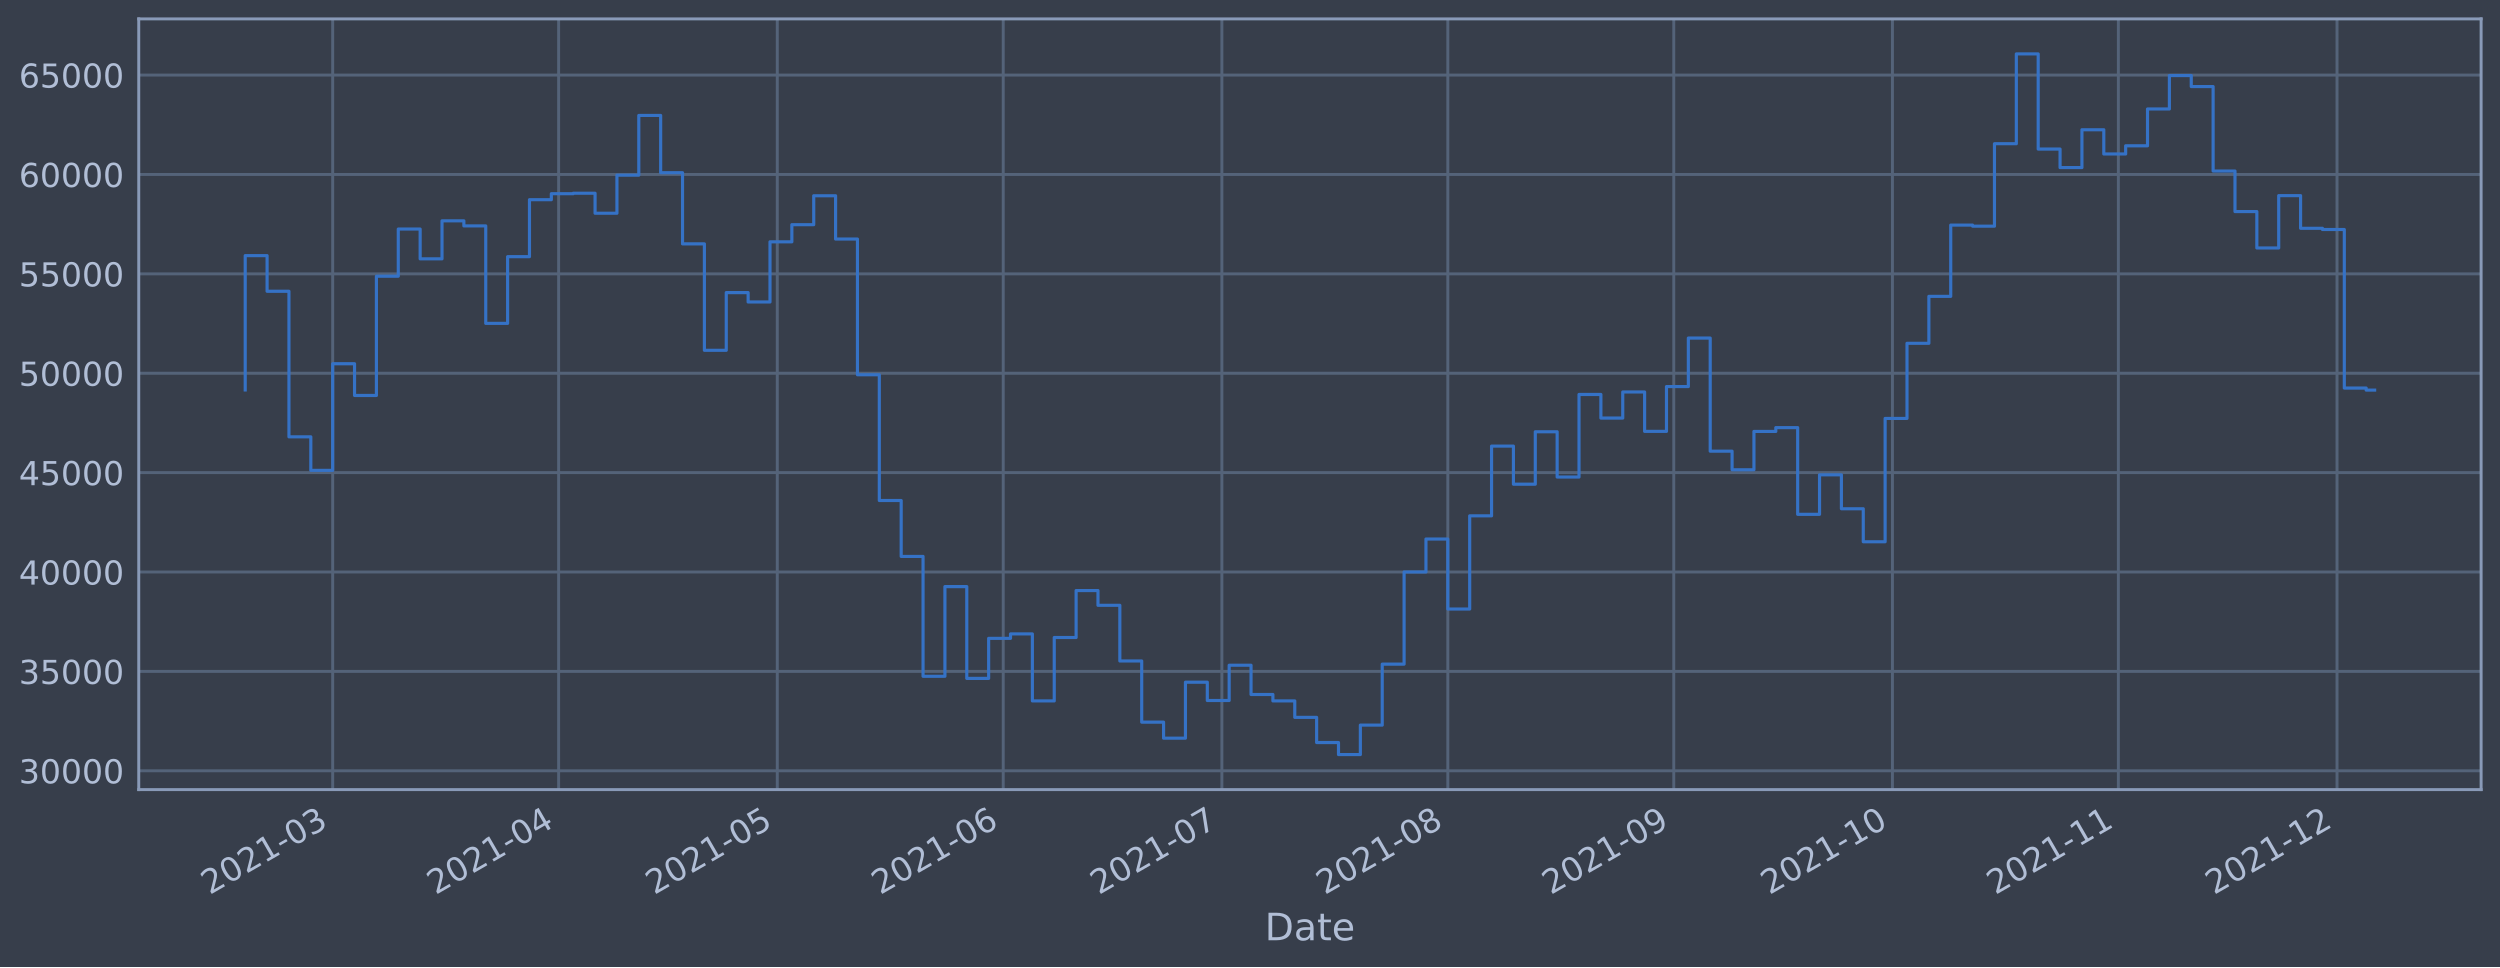
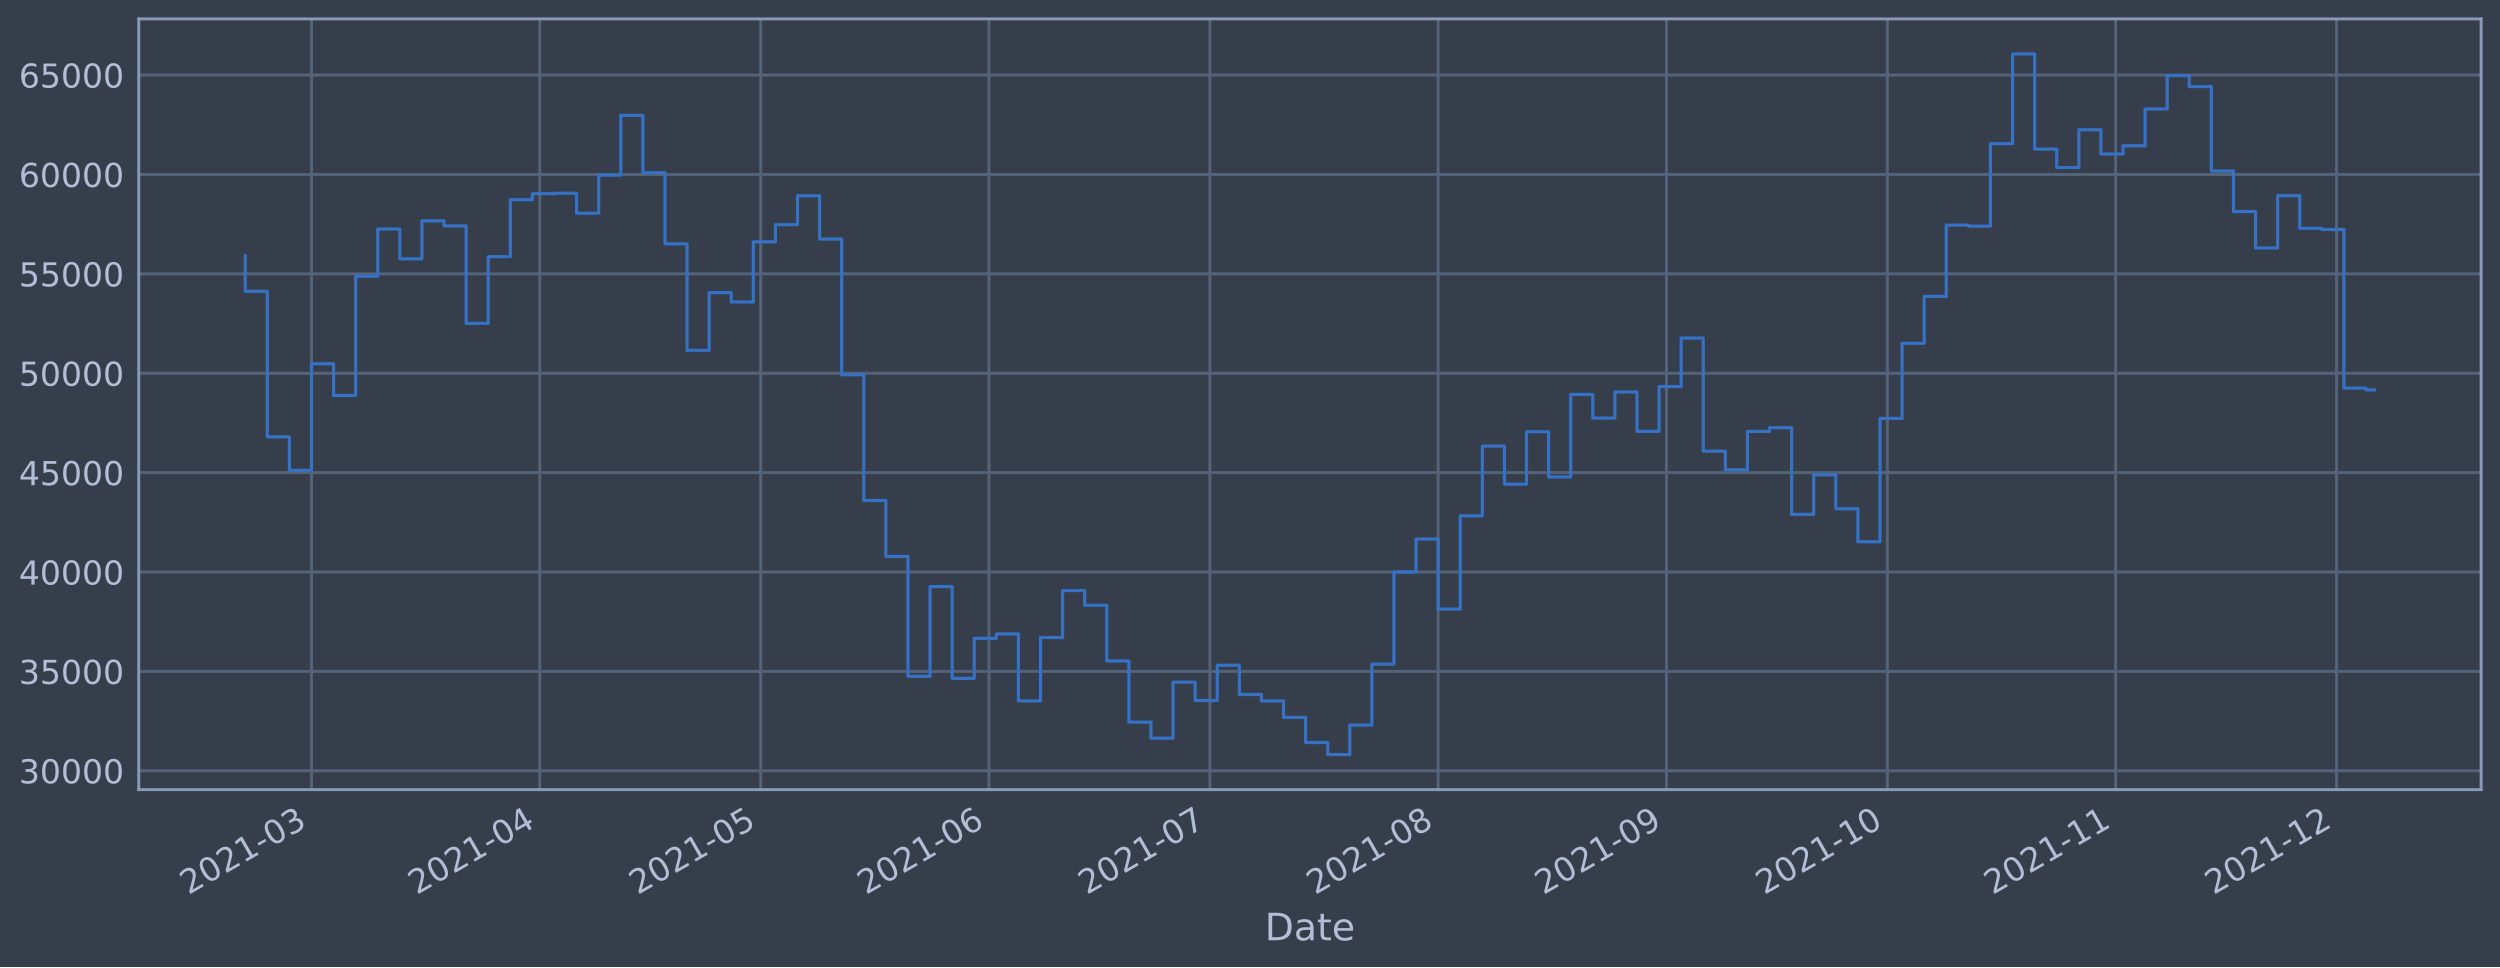
<svg xmlns="http://www.w3.org/2000/svg" xmlns:xlink="http://www.w3.org/1999/xlink" width="952.884pt" height="368.58pt" viewBox="0 0 952.884 368.58" version="1.1">
  <defs>
    <style type="text/css">*{stroke-linejoin: round; stroke-linecap: butt}</style>
  </defs>
  <g id="figure_1">
    <g id="patch_1">
      <path d="M 0 368.58  L 952.884 368.58  L 952.884 0  L 0 0  z " style="fill: #373e4b" />
    </g>
    <g id="axes_1">
      <g id="patch_2">
        <path d="M 52.884 300.96  L 945.684 300.96  L 945.684 7.2  L 52.884 7.2  z " style="fill: #373e4b" />
      </g>
      <g id="matplotlib.axis_1">
        <g id="xtick_1">
          <g id="line2d_1">
-             <path d="M 126.802 300.96  L 126.802 7.2  " clip-path="url(#p40635b111f)" style="fill: none; stroke: #546379; stroke-width: 1.12; stroke-linecap: square" />
+             <path d="M 118.726 300.96  L 118.726 7.2  " clip-path="url(#pacdc801ac0)" style="fill: none; stroke: #546379; stroke-width: 1.12; stroke-linecap: square" />
          </g>
          <g id="line2d_2" />
          <g id="text_1">
-             <g style="fill: #b1bed6" transform="translate(79.89882 341.1745)rotate(-30)scale(0.126 -0.126)">
+             <g style="fill: #b1bed6" transform="translate(71.82305 341.1745)rotate(-30)scale(0.126 -0.126)">
              <defs>
                <path id="DejaVuSans-32" d="M 1228 531  L 3431 531  L 3431 0  L 469 0  L 469 531  Q 828 903 1448 1529  Q 2069 2156 2228 2338  Q 2531 2678 2651 2914  Q 2772 3150 2772 3378  Q 2772 3750 2511 3984  Q 2250 4219 1831 4219  Q 1534 4219 1204 4116  Q 875 4013 500 3803  L 500 4441  Q 881 4594 1212 4672  Q 1544 4750 1819 4750  Q 2544 4750 2975 4387  Q 3406 4025 3406 3419  Q 3406 3131 3298 2873  Q 3191 2616 2906 2266  Q 2828 2175 2409 1742  Q 1991 1309 1228 531  z " transform="scale(0.015625)" />
                <path id="DejaVuSans-30" d="M 2034 4250  Q 1547 4250 1301 3770  Q 1056 3291 1056 2328  Q 1056 1369 1301 889  Q 1547 409 2034 409  Q 2525 409 2770 889  Q 3016 1369 3016 2328  Q 3016 3291 2770 3770  Q 2525 4250 2034 4250  z M 2034 4750  Q 2819 4750 3233 4129  Q 3647 3509 3647 2328  Q 3647 1150 3233 529  Q 2819 -91 2034 -91  Q 1250 -91 836 529  Q 422 1150 422 2328  Q 422 3509 836 4129  Q 1250 4750 2034 4750  z " transform="scale(0.015625)" />
                <path id="DejaVuSans-31" d="M 794 531  L 1825 531  L 1825 4091  L 703 3866  L 703 4441  L 1819 4666  L 2450 4666  L 2450 531  L 3481 531  L 3481 0  L 794 0  L 794 531  z " transform="scale(0.015625)" />
                <path id="DejaVuSans-2d" d="M 313 2009  L 1997 2009  L 1997 1497  L 313 1497  L 313 2009  z " transform="scale(0.015625)" />
                <path id="DejaVuSans-33" d="M 2597 2516  Q 3050 2419 3304 2112  Q 3559 1806 3559 1356  Q 3559 666 3084 287  Q 2609 -91 1734 -91  Q 1441 -91 1130 -33  Q 819 25 488 141  L 488 750  Q 750 597 1062 519  Q 1375 441 1716 441  Q 2309 441 2620 675  Q 2931 909 2931 1356  Q 2931 1769 2642 2001  Q 2353 2234 1838 2234  L 1294 2234  L 1294 2753  L 1863 2753  Q 2328 2753 2575 2939  Q 2822 3125 2822 3475  Q 2822 3834 2567 4026  Q 2313 4219 1838 4219  Q 1578 4219 1281 4162  Q 984 4106 628 3988  L 628 4550  Q 988 4650 1302 4700  Q 1616 4750 1894 4750  Q 2613 4750 3031 4423  Q 3450 4097 3450 3541  Q 3450 3153 3228 2886  Q 3006 2619 2597 2516  z " transform="scale(0.015625)" />
              </defs>
              <use xlink:href="#DejaVuSans-32" />
              <use xlink:href="#DejaVuSans-30" x="63.623" />
              <use xlink:href="#DejaVuSans-32" x="127.246" />
              <use xlink:href="#DejaVuSans-31" x="190.869" />
              <use xlink:href="#DejaVuSans-2d" x="254.492" />
              <use xlink:href="#DejaVuSans-30" x="290.576" />
              <use xlink:href="#DejaVuSans-33" x="354.199" />
            </g>
          </g>
        </g>
        <g id="xtick_2">
          <g id="line2d_3">
-             <path d="M 212.921 300.96  L 212.921 7.2  " clip-path="url(#p40635b111f)" style="fill: none; stroke: #546379; stroke-width: 1.12; stroke-linecap: square" />
+             <path d="M 205.736 300.96  L 205.736 7.2  " clip-path="url(#pacdc801ac0)" style="fill: none; stroke: #546379; stroke-width: 1.12; stroke-linecap: square" />
          </g>
          <g id="line2d_4" />
          <g id="text_2">
-             <g style="fill: #b1bed6" transform="translate(166.0182 341.1745)rotate(-30)scale(0.126 -0.126)">
+             <g style="fill: #b1bed6" transform="translate(158.8323 341.1745)rotate(-30)scale(0.126 -0.126)">
              <defs>
                <path id="DejaVuSans-34" d="M 2419 4116  L 825 1625  L 2419 1625  L 2419 4116  z M 2253 4666  L 3047 4666  L 3047 1625  L 3713 1625  L 3713 1100  L 3047 1100  L 3047 0  L 2419 0  L 2419 1100  L 313 1100  L 313 1709  L 2253 4666  z " transform="scale(0.015625)" />
              </defs>
              <use xlink:href="#DejaVuSans-32" />
              <use xlink:href="#DejaVuSans-30" x="63.623" />
              <use xlink:href="#DejaVuSans-32" x="127.246" />
              <use xlink:href="#DejaVuSans-31" x="190.869" />
              <use xlink:href="#DejaVuSans-2d" x="254.492" />
              <use xlink:href="#DejaVuSans-30" x="290.576" />
              <use xlink:href="#DejaVuSans-34" x="354.199" />
            </g>
          </g>
        </g>
        <g id="xtick_3">
          <g id="line2d_5">
-             <path d="M 296.263 300.96  L 296.263 7.2  " clip-path="url(#p40635b111f)" style="fill: none; stroke: #546379; stroke-width: 1.12; stroke-linecap: square" />
+             <path d="M 289.938 300.96  L 289.938 7.2  " clip-path="url(#pacdc801ac0)" style="fill: none; stroke: #546379; stroke-width: 1.12; stroke-linecap: square" />
          </g>
          <g id="line2d_6" />
          <g id="text_3">
-             <g style="fill: #b1bed6" transform="translate(249.3595 341.1745)rotate(-30)scale(0.126 -0.126)">
+             <g style="fill: #b1bed6" transform="translate(243.0349 341.1745)rotate(-30)scale(0.126 -0.126)">
              <defs>
                <path id="DejaVuSans-35" d="M 691 4666  L 3169 4666  L 3169 4134  L 1269 4134  L 1269 2991  Q 1406 3038 1543 3061  Q 1681 3084 1819 3084  Q 2600 3084 3056 2656  Q 3513 2228 3513 1497  Q 3513 744 3044 326  Q 2575 -91 1722 -91  Q 1428 -91 1123 -41  Q 819 9 494 109  L 494 744  Q 775 591 1075 516  Q 1375 441 1709 441  Q 2250 441 2565 725  Q 2881 1009 2881 1497  Q 2881 1984 2565 2268  Q 2250 2553 1709 2553  Q 1456 2553 1204 2497  Q 953 2441 691 2322  L 691 4666  z " transform="scale(0.015625)" />
              </defs>
              <use xlink:href="#DejaVuSans-32" />
              <use xlink:href="#DejaVuSans-30" x="63.623" />
              <use xlink:href="#DejaVuSans-32" x="127.246" />
              <use xlink:href="#DejaVuSans-31" x="190.869" />
              <use xlink:href="#DejaVuSans-2d" x="254.492" />
              <use xlink:href="#DejaVuSans-30" x="290.576" />
              <use xlink:href="#DejaVuSans-35" x="354.199" />
            </g>
          </g>
        </g>
        <g id="xtick_4">
          <g id="line2d_7">
-             <path d="M 382.382 300.96  L 382.382 7.2  " clip-path="url(#p40635b111f)" style="fill: none; stroke: #546379; stroke-width: 1.12; stroke-linecap: square" />
+             <path d="M 376.947 300.96  L 376.947 7.2  " clip-path="url(#pacdc801ac0)" style="fill: none; stroke: #546379; stroke-width: 1.12; stroke-linecap: square" />
          </g>
          <g id="line2d_8" />
          <g id="text_4">
-             <g style="fill: #b1bed6" transform="translate(335.4788 341.1745)rotate(-30)scale(0.126 -0.126)">
+             <g style="fill: #b1bed6" transform="translate(330.0441 341.1745)rotate(-30)scale(0.126 -0.126)">
              <defs>
                <path id="DejaVuSans-36" d="M 2113 2584  Q 1688 2584 1439 2293  Q 1191 2003 1191 1497  Q 1191 994 1439 701  Q 1688 409 2113 409  Q 2538 409 2786 701  Q 3034 994 3034 1497  Q 3034 2003 2786 2293  Q 2538 2584 2113 2584  z M 3366 4563  L 3366 3988  Q 3128 4100 2886 4159  Q 2644 4219 2406 4219  Q 1781 4219 1451 3797  Q 1122 3375 1075 2522  Q 1259 2794 1537 2939  Q 1816 3084 2150 3084  Q 2853 3084 3261 2657  Q 3669 2231 3669 1497  Q 3669 778 3244 343  Q 2819 -91 2113 -91  Q 1303 -91 875 529  Q 447 1150 447 2328  Q 447 3434 972 4092  Q 1497 4750 2381 4750  Q 2619 4750 2861 4703  Q 3103 4656 3366 4563  z " transform="scale(0.015625)" />
              </defs>
              <use xlink:href="#DejaVuSans-32" />
              <use xlink:href="#DejaVuSans-30" x="63.623" />
              <use xlink:href="#DejaVuSans-32" x="127.246" />
              <use xlink:href="#DejaVuSans-31" x="190.869" />
              <use xlink:href="#DejaVuSans-2d" x="254.492" />
              <use xlink:href="#DejaVuSans-30" x="290.576" />
              <use xlink:href="#DejaVuSans-36" x="354.199" />
            </g>
          </g>
        </g>
        <g id="xtick_5">
          <g id="line2d_9">
-             <path d="M 465.723 300.96  L 465.723 7.2  " clip-path="url(#p40635b111f)" style="fill: none; stroke: #546379; stroke-width: 1.12; stroke-linecap: square" />
+             <path d="M 461.15 300.96  L 461.15 7.2  " clip-path="url(#pacdc801ac0)" style="fill: none; stroke: #546379; stroke-width: 1.12; stroke-linecap: square" />
          </g>
          <g id="line2d_10" />
          <g id="text_5">
-             <g style="fill: #b1bed6" transform="translate(418.8202 341.1745)rotate(-30)scale(0.126 -0.126)">
+             <g style="fill: #b1bed6" transform="translate(414.2467 341.1745)rotate(-30)scale(0.126 -0.126)">
              <defs>
                <path id="DejaVuSans-37" d="M 525 4666  L 3525 4666  L 3525 4397  L 1831 0  L 1172 0  L 2766 4134  L 525 4134  L 525 4666  z " transform="scale(0.015625)" />
              </defs>
              <use xlink:href="#DejaVuSans-32" />
              <use xlink:href="#DejaVuSans-30" x="63.623" />
              <use xlink:href="#DejaVuSans-32" x="127.246" />
              <use xlink:href="#DejaVuSans-31" x="190.869" />
              <use xlink:href="#DejaVuSans-2d" x="254.492" />
              <use xlink:href="#DejaVuSans-30" x="290.576" />
              <use xlink:href="#DejaVuSans-37" x="354.199" />
            </g>
          </g>
        </g>
        <g id="xtick_6">
          <g id="line2d_11">
-             <path d="M 551.843 300.96  L 551.843 7.2  " clip-path="url(#p40635b111f)" style="fill: none; stroke: #546379; stroke-width: 1.12; stroke-linecap: square" />
+             <path d="M 548.159 300.96  L 548.159 7.2  " clip-path="url(#pacdc801ac0)" style="fill: none; stroke: #546379; stroke-width: 1.12; stroke-linecap: square" />
          </g>
          <g id="line2d_12" />
          <g id="text_6">
-             <g style="fill: #b1bed6" transform="translate(504.9395 341.1745)rotate(-30)scale(0.126 -0.126)">
+             <g style="fill: #b1bed6" transform="translate(501.256 341.1745)rotate(-30)scale(0.126 -0.126)">
              <defs>
                <path id="DejaVuSans-38" d="M 2034 2216  Q 1584 2216 1326 1975  Q 1069 1734 1069 1313  Q 1069 891 1326 650  Q 1584 409 2034 409  Q 2484 409 2743 651  Q 3003 894 3003 1313  Q 3003 1734 2745 1975  Q 2488 2216 2034 2216  z M 1403 2484  Q 997 2584 770 2862  Q 544 3141 544 3541  Q 544 4100 942 4425  Q 1341 4750 2034 4750  Q 2731 4750 3128 4425  Q 3525 4100 3525 3541  Q 3525 3141 3298 2862  Q 3072 2584 2669 2484  Q 3125 2378 3379 2068  Q 3634 1759 3634 1313  Q 3634 634 3220 271  Q 2806 -91 2034 -91  Q 1263 -91 848 271  Q 434 634 434 1313  Q 434 1759 690 2068  Q 947 2378 1403 2484  z M 1172 3481  Q 1172 3119 1398 2916  Q 1625 2713 2034 2713  Q 2441 2713 2670 2916  Q 2900 3119 2900 3481  Q 2900 3844 2670 4047  Q 2441 4250 2034 4250  Q 1625 4250 1398 4047  Q 1172 3844 1172 3481  z " transform="scale(0.015625)" />
              </defs>
              <use xlink:href="#DejaVuSans-32" />
              <use xlink:href="#DejaVuSans-30" x="63.623" />
              <use xlink:href="#DejaVuSans-32" x="127.246" />
              <use xlink:href="#DejaVuSans-31" x="190.869" />
              <use xlink:href="#DejaVuSans-2d" x="254.492" />
              <use xlink:href="#DejaVuSans-30" x="290.576" />
              <use xlink:href="#DejaVuSans-38" x="354.199" />
            </g>
          </g>
        </g>
        <g id="xtick_7">
          <g id="line2d_13">
-             <path d="M 637.962 300.96  L 637.962 7.2  " clip-path="url(#p40635b111f)" style="fill: none; stroke: #546379; stroke-width: 1.12; stroke-linecap: square" />
+             <path d="M 635.169 300.96  L 635.169 7.2  " clip-path="url(#pacdc801ac0)" style="fill: none; stroke: #546379; stroke-width: 1.12; stroke-linecap: square" />
          </g>
          <g id="line2d_14" />
          <g id="text_7">
-             <g style="fill: #b1bed6" transform="translate(591.0589 341.1745)rotate(-30)scale(0.126 -0.126)">
+             <g style="fill: #b1bed6" transform="translate(588.2652 341.1745)rotate(-30)scale(0.126 -0.126)">
              <defs>
                <path id="DejaVuSans-39" d="M 703 97  L 703 672  Q 941 559 1184 500  Q 1428 441 1663 441  Q 2288 441 2617 861  Q 2947 1281 2994 2138  Q 2813 1869 2534 1725  Q 2256 1581 1919 1581  Q 1219 1581 811 2004  Q 403 2428 403 3163  Q 403 3881 828 4315  Q 1253 4750 1959 4750  Q 2769 4750 3195 4129  Q 3622 3509 3622 2328  Q 3622 1225 3098 567  Q 2575 -91 1691 -91  Q 1453 -91 1209 -44  Q 966 3 703 97  z M 1959 2075  Q 2384 2075 2632 2365  Q 2881 2656 2881 3163  Q 2881 3666 2632 3958  Q 2384 4250 1959 4250  Q 1534 4250 1286 3958  Q 1038 3666 1038 3163  Q 1038 2656 1286 2365  Q 1534 2075 1959 2075  z " transform="scale(0.015625)" />
              </defs>
              <use xlink:href="#DejaVuSans-32" />
              <use xlink:href="#DejaVuSans-30" x="63.623" />
              <use xlink:href="#DejaVuSans-32" x="127.246" />
              <use xlink:href="#DejaVuSans-31" x="190.869" />
              <use xlink:href="#DejaVuSans-2d" x="254.492" />
              <use xlink:href="#DejaVuSans-30" x="290.576" />
              <use xlink:href="#DejaVuSans-39" x="354.199" />
            </g>
          </g>
        </g>
        <g id="xtick_8">
          <g id="line2d_15">
-             <path d="M 721.303 300.96  L 721.303 7.2  " clip-path="url(#p40635b111f)" style="fill: none; stroke: #546379; stroke-width: 1.12; stroke-linecap: square" />
+             <path d="M 719.371 300.96  L 719.371 7.2  " clip-path="url(#pacdc801ac0)" style="fill: none; stroke: #546379; stroke-width: 1.12; stroke-linecap: square" />
          </g>
          <g id="line2d_16" />
          <g id="text_8">
-             <g style="fill: #b1bed6" transform="translate(674.4002 341.1745)rotate(-30)scale(0.126 -0.126)">
+             <g style="fill: #b1bed6" transform="translate(672.4678 341.1745)rotate(-30)scale(0.126 -0.126)">
              <use xlink:href="#DejaVuSans-32" />
              <use xlink:href="#DejaVuSans-30" x="63.623" />
              <use xlink:href="#DejaVuSans-32" x="127.246" />
              <use xlink:href="#DejaVuSans-31" x="190.869" />
              <use xlink:href="#DejaVuSans-2d" x="254.492" />
              <use xlink:href="#DejaVuSans-31" x="290.576" />
              <use xlink:href="#DejaVuSans-30" x="354.199" />
            </g>
          </g>
        </g>
        <g id="xtick_9">
          <g id="line2d_17">
-             <path d="M 807.423 300.96  L 807.423 7.2  " clip-path="url(#p40635b111f)" style="fill: none; stroke: #546379; stroke-width: 1.12; stroke-linecap: square" />
+             <path d="M 806.38 300.96  L 806.38 7.2  " clip-path="url(#pacdc801ac0)" style="fill: none; stroke: #546379; stroke-width: 1.12; stroke-linecap: square" />
          </g>
          <g id="line2d_18" />
          <g id="text_9">
-             <g style="fill: #b1bed6" transform="translate(760.5196 341.1745)rotate(-30)scale(0.126 -0.126)">
+             <g style="fill: #b1bed6" transform="translate(759.477 341.1745)rotate(-30)scale(0.126 -0.126)">
              <use xlink:href="#DejaVuSans-32" />
              <use xlink:href="#DejaVuSans-30" x="63.623" />
              <use xlink:href="#DejaVuSans-32" x="127.246" />
              <use xlink:href="#DejaVuSans-31" x="190.869" />
              <use xlink:href="#DejaVuSans-2d" x="254.492" />
              <use xlink:href="#DejaVuSans-31" x="290.576" />
              <use xlink:href="#DejaVuSans-31" x="354.199" />
            </g>
          </g>
        </g>
        <g id="xtick_10">
          <g id="line2d_19">
-             <path d="M 890.764 300.96  L 890.764 7.2  " clip-path="url(#p40635b111f)" style="fill: none; stroke: #546379; stroke-width: 1.12; stroke-linecap: square" />
+             <path d="M 890.583 300.96  L 890.583 7.2  " clip-path="url(#pacdc801ac0)" style="fill: none; stroke: #546379; stroke-width: 1.12; stroke-linecap: square" />
          </g>
          <g id="line2d_20" />
          <g id="text_10">
-             <g style="fill: #b1bed6" transform="translate(843.8609 341.1745)rotate(-30)scale(0.126 -0.126)">
+             <g style="fill: #b1bed6" transform="translate(843.6796 341.1745)rotate(-30)scale(0.126 -0.126)">
              <use xlink:href="#DejaVuSans-32" />
              <use xlink:href="#DejaVuSans-30" x="63.623" />
              <use xlink:href="#DejaVuSans-32" x="127.246" />
              <use xlink:href="#DejaVuSans-31" x="190.869" />
              <use xlink:href="#DejaVuSans-2d" x="254.492" />
              <use xlink:href="#DejaVuSans-31" x="290.576" />
              <use xlink:href="#DejaVuSans-32" x="354.199" />
            </g>
          </g>
        </g>
        <g id="text_11">
          <g style="fill: #b1bed6" transform="translate(482.0746 358.3856)scale(0.144 -0.144)">
            <defs>
              <path id="DejaVuSans-44" d="M 1259 4147  L 1259 519  L 2022 519  Q 2988 519 3436 956  Q 3884 1394 3884 2338  Q 3884 3275 3436 3711  Q 2988 4147 2022 4147  L 1259 4147  z M 628 4666  L 1925 4666  Q 3281 4666 3915 4102  Q 4550 3538 4550 2338  Q 4550 1131 3912 565  Q 3275 0 1925 0  L 628 0  L 628 4666  z " transform="scale(0.015625)" />
              <path id="DejaVuSans-61" d="M 2194 1759  Q 1497 1759 1228 1600  Q 959 1441 959 1056  Q 959 750 1161 570  Q 1363 391 1709 391  Q 2188 391 2477 730  Q 2766 1069 2766 1631  L 2766 1759  L 2194 1759  z M 3341 1997  L 3341 0  L 2766 0  L 2766 531  Q 2569 213 2275 61  Q 1981 -91 1556 -91  Q 1019 -91 701 211  Q 384 513 384 1019  Q 384 1609 779 1909  Q 1175 2209 1959 2209  L 2766 2209  L 2766 2266  Q 2766 2663 2505 2880  Q 2244 3097 1772 3097  Q 1472 3097 1187 3025  Q 903 2953 641 2809  L 641 3341  Q 956 3463 1253 3523  Q 1550 3584 1831 3584  Q 2591 3584 2966 3190  Q 3341 2797 3341 1997  z " transform="scale(0.015625)" />
              <path id="DejaVuSans-74" d="M 1172 4494  L 1172 3500  L 2356 3500  L 2356 3053  L 1172 3053  L 1172 1153  Q 1172 725 1289 603  Q 1406 481 1766 481  L 2356 481  L 2356 0  L 1766 0  Q 1100 0 847 248  Q 594 497 594 1153  L 594 3053  L 172 3053  L 172 3500  L 594 3500  L 594 4494  L 1172 4494  z " transform="scale(0.015625)" />
              <path id="DejaVuSans-65" d="M 3597 1894  L 3597 1613  L 953 1613  Q 991 1019 1311 708  Q 1631 397 2203 397  Q 2534 397 2845 478  Q 3156 559 3463 722  L 3463 178  Q 3153 47 2828 -22  Q 2503 -91 2169 -91  Q 1331 -91 842 396  Q 353 884 353 1716  Q 353 2575 817 3079  Q 1281 3584 2069 3584  Q 2775 3584 3186 3129  Q 3597 2675 3597 1894  z M 3022 2063  Q 3016 2534 2758 2815  Q 2500 3097 2075 3097  Q 1594 3097 1305 2825  Q 1016 2553 972 2059  L 3022 2063  z " transform="scale(0.015625)" />
            </defs>
            <use xlink:href="#DejaVuSans-44" />
            <use xlink:href="#DejaVuSans-61" x="77.002" />
            <use xlink:href="#DejaVuSans-74" x="138.281" />
            <use xlink:href="#DejaVuSans-65" x="177.49" />
          </g>
        </g>
      </g>
      <g id="matplotlib.axis_2">
        <g id="ytick_1">
          <g id="line2d_21">
-             <path d="M 52.884 293.789  L 945.684 293.789  " clip-path="url(#p40635b111f)" style="fill: none; stroke: #546379; stroke-width: 1.12; stroke-linecap: square" />
+             <path d="M 52.884 293.789  L 945.684 293.789  " clip-path="url(#pacdc801ac0)" style="fill: none; stroke: #546379; stroke-width: 1.12; stroke-linecap: square" />
          </g>
          <g id="line2d_22" />
          <g id="text_12">
            <g style="fill: #b1bed6" transform="translate(7.2 298.5763)scale(0.126 -0.126)">
              <use xlink:href="#DejaVuSans-33" />
              <use xlink:href="#DejaVuSans-30" x="63.623" />
              <use xlink:href="#DejaVuSans-30" x="127.246" />
              <use xlink:href="#DejaVuSans-30" x="190.869" />
              <use xlink:href="#DejaVuSans-30" x="254.492" />
            </g>
          </g>
        </g>
        <g id="ytick_2">
          <g id="line2d_23">
-             <path d="M 52.884 255.907  L 945.684 255.907  " clip-path="url(#p40635b111f)" style="fill: none; stroke: #546379; stroke-width: 1.12; stroke-linecap: square" />
+             <path d="M 52.884 255.907  L 945.684 255.907  " clip-path="url(#pacdc801ac0)" style="fill: none; stroke: #546379; stroke-width: 1.12; stroke-linecap: square" />
          </g>
          <g id="line2d_24" />
          <g id="text_13">
            <g style="fill: #b1bed6" transform="translate(7.2 260.6936)scale(0.126 -0.126)">
              <use xlink:href="#DejaVuSans-33" />
              <use xlink:href="#DejaVuSans-35" x="63.623" />
              <use xlink:href="#DejaVuSans-30" x="127.246" />
              <use xlink:href="#DejaVuSans-30" x="190.869" />
              <use xlink:href="#DejaVuSans-30" x="254.492" />
            </g>
          </g>
        </g>
        <g id="ytick_3">
          <g id="line2d_25">
-             <path d="M 52.884 218.024  L 945.684 218.024  " clip-path="url(#p40635b111f)" style="fill: none; stroke: #546379; stroke-width: 1.12; stroke-linecap: square" />
+             <path d="M 52.884 218.024  L 945.684 218.024  " clip-path="url(#pacdc801ac0)" style="fill: none; stroke: #546379; stroke-width: 1.12; stroke-linecap: square" />
          </g>
          <g id="line2d_26" />
          <g id="text_14">
            <g style="fill: #b1bed6" transform="translate(7.2 222.811)scale(0.126 -0.126)">
              <use xlink:href="#DejaVuSans-34" />
              <use xlink:href="#DejaVuSans-30" x="63.623" />
              <use xlink:href="#DejaVuSans-30" x="127.246" />
              <use xlink:href="#DejaVuSans-30" x="190.869" />
              <use xlink:href="#DejaVuSans-30" x="254.492" />
            </g>
          </g>
        </g>
        <g id="ytick_4">
          <g id="line2d_27">
-             <path d="M 52.884 180.141  L 945.684 180.141  " clip-path="url(#p40635b111f)" style="fill: none; stroke: #546379; stroke-width: 1.12; stroke-linecap: square" />
+             <path d="M 52.884 180.141  L 945.684 180.141  " clip-path="url(#pacdc801ac0)" style="fill: none; stroke: #546379; stroke-width: 1.12; stroke-linecap: square" />
          </g>
          <g id="line2d_28" />
          <g id="text_15">
            <g style="fill: #b1bed6" transform="translate(7.2 184.9284)scale(0.126 -0.126)">
              <use xlink:href="#DejaVuSans-34" />
              <use xlink:href="#DejaVuSans-35" x="63.623" />
              <use xlink:href="#DejaVuSans-30" x="127.246" />
              <use xlink:href="#DejaVuSans-30" x="190.869" />
              <use xlink:href="#DejaVuSans-30" x="254.492" />
            </g>
          </g>
        </g>
        <g id="ytick_5">
          <g id="line2d_29">
-             <path d="M 52.884 142.259  L 945.684 142.259  " clip-path="url(#p40635b111f)" style="fill: none; stroke: #546379; stroke-width: 1.12; stroke-linecap: square" />
+             <path d="M 52.884 142.259  L 945.684 142.259  " clip-path="url(#pacdc801ac0)" style="fill: none; stroke: #546379; stroke-width: 1.12; stroke-linecap: square" />
          </g>
          <g id="line2d_30" />
          <g id="text_16">
            <g style="fill: #b1bed6" transform="translate(7.2 147.0457)scale(0.126 -0.126)">
              <use xlink:href="#DejaVuSans-35" />
              <use xlink:href="#DejaVuSans-30" x="63.623" />
              <use xlink:href="#DejaVuSans-30" x="127.246" />
              <use xlink:href="#DejaVuSans-30" x="190.869" />
              <use xlink:href="#DejaVuSans-30" x="254.492" />
            </g>
          </g>
        </g>
        <g id="ytick_6">
          <g id="line2d_31">
-             <path d="M 52.884 104.376  L 945.684 104.376  " clip-path="url(#p40635b111f)" style="fill: none; stroke: #546379; stroke-width: 1.12; stroke-linecap: square" />
+             <path d="M 52.884 104.376  L 945.684 104.376  " clip-path="url(#pacdc801ac0)" style="fill: none; stroke: #546379; stroke-width: 1.12; stroke-linecap: square" />
          </g>
          <g id="line2d_32" />
          <g id="text_17">
            <g style="fill: #b1bed6" transform="translate(7.2 109.1631)scale(0.126 -0.126)">
              <use xlink:href="#DejaVuSans-35" />
              <use xlink:href="#DejaVuSans-35" x="63.623" />
              <use xlink:href="#DejaVuSans-30" x="127.246" />
              <use xlink:href="#DejaVuSans-30" x="190.869" />
              <use xlink:href="#DejaVuSans-30" x="254.492" />
            </g>
          </g>
        </g>
        <g id="ytick_7">
          <g id="line2d_33">
-             <path d="M 52.884 66.493  L 945.684 66.493  " clip-path="url(#p40635b111f)" style="fill: none; stroke: #546379; stroke-width: 1.12; stroke-linecap: square" />
+             <path d="M 52.884 66.493  L 945.684 66.493  " clip-path="url(#pacdc801ac0)" style="fill: none; stroke: #546379; stroke-width: 1.12; stroke-linecap: square" />
          </g>
          <g id="line2d_34" />
          <g id="text_18">
            <g style="fill: #b1bed6" transform="translate(7.2 71.28047)scale(0.126 -0.126)">
              <use xlink:href="#DejaVuSans-36" />
              <use xlink:href="#DejaVuSans-30" x="63.623" />
              <use xlink:href="#DejaVuSans-30" x="127.246" />
              <use xlink:href="#DejaVuSans-30" x="190.869" />
              <use xlink:href="#DejaVuSans-30" x="254.492" />
            </g>
          </g>
        </g>
        <g id="ytick_8">
          <g id="line2d_35">
-             <path d="M 52.884 28.611  L 945.684 28.611  " clip-path="url(#p40635b111f)" style="fill: none; stroke: #546379; stroke-width: 1.12; stroke-linecap: square" />
+             <path d="M 52.884 28.611  L 945.684 28.611  " clip-path="url(#pacdc801ac0)" style="fill: none; stroke: #546379; stroke-width: 1.12; stroke-linecap: square" />
          </g>
          <g id="line2d_36" />
          <g id="text_19">
            <g style="fill: #b1bed6" transform="translate(7.2 33.39783)scale(0.126 -0.126)">
              <use xlink:href="#DejaVuSans-36" />
              <use xlink:href="#DejaVuSans-35" x="63.623" />
              <use xlink:href="#DejaVuSans-30" x="127.246" />
              <use xlink:href="#DejaVuSans-30" x="190.869" />
              <use xlink:href="#DejaVuSans-30" x="254.492" />
            </g>
          </g>
        </g>
      </g>
      <g id="line2d_37">
-         <path d="M 93.466 148.622  L 93.466 97.432  L 101.8 97.432  L 101.8 111.018  L 110.134 111.018  L 110.134 166.5  L 118.468 166.5  L 118.468 179.278  L 126.802 179.278  L 126.802 138.639  L 135.136 138.639  L 135.136 150.732  L 143.47 150.732  L 143.47 105.274  L 151.804 105.274  L 151.804 87.304  L 160.139 87.304  L 160.139 98.658  L 168.473 98.658  L 168.473 84.178  L 176.807 84.178  L 176.807 86.108  L 185.141 86.108  L 185.141 123.255  L 193.475 123.255  L 193.475 97.831  L 201.809 97.831  L 201.809 76.115  L 210.143 76.115  L 210.143 73.833  L 218.478 73.833  L 218.478 73.66  L 226.812 73.66  L 226.812 81.278  L 235.146 81.278  L 235.146 66.76  L 243.48 66.76  L 243.48 43.998  L 251.814 43.998  L 251.814 65.834  L 260.148 65.834  L 260.148 92.951  L 268.482 92.951  L 268.482 133.522  L 276.816 133.522  L 276.816 111.523  L 285.151 111.523  L 285.151 115.103  L 293.485 115.103  L 293.485 92.174  L 301.819 92.174  L 301.819 85.638  L 310.153 85.638  L 310.153 74.609  L 318.487 74.609  L 318.487 91.117  L 326.821 91.117  L 326.821 142.846  L 335.155 142.846  L 335.155 190.777  L 343.49 190.777  L 343.49 212.082  L 351.824 212.082  L 351.824 257.766  L 360.158 257.766  L 360.158 223.585  L 368.492 223.585  L 368.492 258.576  L 376.826 258.576  L 376.826 243.31  L 385.16 243.31  L 385.16 241.621  L 393.494 241.621  L 393.494 267.159  L 401.828 267.159  L 401.828 242.992  L 410.163 242.992  L 410.163 225.094  L 418.497 225.094  L 418.497 230.716  L 426.831 230.716  L 426.831 251.935  L 435.165 251.935  L 435.165 275.245  L 443.499 275.245  L 443.499 281.359  L 451.833 281.359  L 451.833 260.023  L 460.167 260.023  L 460.167 266.992  L 468.501 266.992  L 468.501 253.563  L 476.836 253.563  L 476.836 264.703  L 485.17 264.703  L 485.17 267.153  L 493.504 267.153  L 493.504 273.434  L 501.838 273.434  L 501.838 283.021  L 510.172 283.021  L 510.172 287.607  L 518.506 287.607  L 518.506 276.379  L 526.84 276.379  L 526.84 253.14  L 535.175 253.14  L 535.175 218.005  L 543.509 218.005  L 543.509 205.454  L 551.843 205.454  L 551.843 232.131  L 560.177 232.131  L 560.177 196.613  L 568.511 196.613  L 568.511 170.038  L 576.845 170.038  L 576.845 184.553  L 585.179 184.553  L 585.179 164.561  L 593.513 164.561  L 593.513 181.824  L 601.848 181.824  L 601.848 150.35  L 610.182 150.35  L 610.182 159.347  L 618.516 159.347  L 618.516 149.404  L 626.85 149.404  L 626.85 164.422  L 635.184 164.422  L 635.184 147.342  L 643.518 147.342  L 643.518 128.855  L 651.852 128.855  L 651.852 171.971  L 660.187 171.971  L 660.187 179.044  L 668.521 179.044  L 668.521 164.442  L 676.855 164.442  L 676.855 162.991  L 685.189 162.991  L 685.189 196.04  L 693.523 196.04  L 693.523 180.983  L 701.857 180.983  L 701.857 193.911  L 710.191 193.911  L 710.191 206.49  L 718.525 206.49  L 718.525 159.479  L 726.86 159.479  L 726.86 130.85  L 735.194 130.85  L 735.194 112.958  L 743.528 112.958  L 743.528 85.798  L 751.862 85.798  L 751.862 86.21  L 760.196 86.21  L 760.196 54.779  L 768.53 54.779  L 768.53 20.553  L 776.864 20.553  L 776.864 56.816  L 785.198 56.816  L 785.198 63.878  L 793.533 63.878  L 793.533 49.452  L 801.867 49.452  L 801.867 58.693  L 810.201 58.693  L 810.201 55.569  L 818.535 55.569  L 818.535 41.542  L 826.869 41.542  L 826.869 28.787  L 835.203 28.787  L 835.203 32.998  L 843.537 32.998  L 843.537 65.188  L 851.872 65.188  L 851.872 80.639  L 860.206 80.639  L 860.206 94.515  L 868.54 94.515  L 868.54 74.559  L 876.874 74.559  L 876.874 87.009  L 885.208 87.009  L 885.208 87.482  L 893.542 87.482  L 893.542 147.912  L 901.876 147.912  L 901.876 148.685  L 905.102 148.685  L 905.102 148.685  " clip-path="url(#p40635b111f)" style="fill: none; stroke: #3572c6; stroke-width: 1.2; stroke-linecap: square" />
+         <path d="M 93.466 97.432  L 93.466 111.018  L 101.886 111.018  L 101.886 166.5  L 110.306 166.5  L 110.306 179.278  L 118.726 179.278  L 118.726 138.639  L 127.147 138.639  L 127.147 150.732  L 135.567 150.732  L 135.567 105.274  L 143.987 105.274  L 143.987 87.304  L 152.407 87.304  L 152.407 98.658  L 160.828 98.658  L 160.828 84.178  L 169.248 84.178  L 169.248 86.108  L 177.668 86.108  L 177.668 123.255  L 186.088 123.255  L 186.088 97.831  L 194.509 97.831  L 194.509 76.115  L 202.929 76.115  L 202.929 73.833  L 211.349 73.833  L 211.349 73.66  L 219.769 73.66  L 219.769 81.278  L 228.19 81.278  L 228.19 66.76  L 236.61 66.76  L 236.61 43.998  L 245.03 43.998  L 245.03 65.834  L 253.45 65.834  L 253.45 92.951  L 261.871 92.951  L 261.871 133.522  L 270.291 133.522  L 270.291 111.523  L 278.711 111.523  L 278.711 115.103  L 287.131 115.103  L 287.131 92.174  L 295.552 92.174  L 295.552 85.638  L 303.972 85.638  L 303.972 74.609  L 312.392 74.609  L 312.392 91.117  L 320.812 91.117  L 320.812 142.846  L 329.233 142.846  L 329.233 190.777  L 337.653 190.777  L 337.653 212.082  L 346.073 212.082  L 346.073 257.766  L 354.493 257.766  L 354.493 223.585  L 362.914 223.585  L 362.914 258.576  L 371.334 258.576  L 371.334 243.31  L 379.754 243.31  L 379.754 241.621  L 388.174 241.621  L 388.174 267.159  L 396.595 267.159  L 396.595 242.992  L 405.015 242.992  L 405.015 225.094  L 413.435 225.094  L 413.435 230.716  L 421.855 230.716  L 421.855 251.935  L 430.276 251.935  L 430.276 275.245  L 438.696 275.245  L 438.696 281.359  L 447.116 281.359  L 447.116 260.023  L 455.536 260.023  L 455.536 266.992  L 463.957 266.992  L 463.957 253.563  L 472.377 253.563  L 472.377 264.703  L 480.797 264.703  L 480.797 267.153  L 489.217 267.153  L 489.217 273.434  L 497.638 273.434  L 497.638 283.021  L 506.058 283.021  L 506.058 287.607  L 514.478 287.607  L 514.478 276.379  L 522.898 276.379  L 522.898 253.14  L 531.319 253.14  L 531.319 218.005  L 539.739 218.005  L 539.739 205.454  L 548.159 205.454  L 548.159 232.131  L 556.579 232.131  L 556.579 196.613  L 565 196.613  L 565 170.038  L 573.42 170.038  L 573.42 184.553  L 581.84 184.553  L 581.84 164.561  L 590.26 164.561  L 590.26 181.824  L 598.681 181.824  L 598.681 150.35  L 607.101 150.35  L 607.101 159.347  L 615.521 159.347  L 615.521 149.404  L 623.942 149.404  L 623.942 164.422  L 632.362 164.422  L 632.362 147.342  L 640.782 147.342  L 640.782 128.855  L 649.202 128.855  L 649.202 171.971  L 657.623 171.971  L 657.623 179.044  L 666.043 179.044  L 666.043 164.442  L 674.463 164.442  L 674.463 162.991  L 682.883 162.991  L 682.883 196.04  L 691.304 196.04  L 691.304 180.983  L 699.724 180.983  L 699.724 193.911  L 708.144 193.911  L 708.144 206.49  L 716.564 206.49  L 716.564 159.479  L 724.985 159.479  L 724.985 130.85  L 733.405 130.85  L 733.405 112.958  L 741.825 112.958  L 741.825 85.798  L 750.245 85.798  L 750.245 86.21  L 758.666 86.21  L 758.666 54.779  L 767.086 54.779  L 767.086 20.553  L 775.506 20.553  L 775.506 56.816  L 783.926 56.816  L 783.926 63.878  L 792.347 63.878  L 792.347 49.452  L 800.767 49.452  L 800.767 58.693  L 809.187 58.693  L 809.187 55.569  L 817.607 55.569  L 817.607 41.542  L 826.028 41.542  L 826.028 28.787  L 834.448 28.787  L 834.448 32.998  L 842.868 32.998  L 842.868 65.188  L 851.288 65.188  L 851.288 80.639  L 859.709 80.639  L 859.709 94.515  L 868.129 94.515  L 868.129 74.559  L 876.549 74.559  L 876.549 87.009  L 884.969 87.009  L 884.969 87.482  L 893.39 87.482  L 893.39 147.912  L 901.81 147.912  L 901.81 148.617  L 905.102 148.617  L 905.102 148.617  " clip-path="url(#pacdc801ac0)" style="fill: none; stroke: #3572c6; stroke-width: 1.2; stroke-linecap: square" />
      </g>
      <g id="patch_3">
        <path d="M 52.884 300.96  L 52.884 7.2  " style="fill: none; stroke: #899ab8; stroke-width: 1.12; stroke-linejoin: miter; stroke-linecap: square" />
      </g>
      <g id="patch_4">
        <path d="M 945.684 300.96  L 945.684 7.2  " style="fill: none; stroke: #899ab8; stroke-width: 1.12; stroke-linejoin: miter; stroke-linecap: square" />
      </g>
      <g id="patch_5">
        <path d="M 52.884 300.96  L 945.684 300.96  " style="fill: none; stroke: #899ab8; stroke-width: 1.12; stroke-linejoin: miter; stroke-linecap: square" />
      </g>
      <g id="patch_6">
        <path d="M 52.884 7.2  L 945.684 7.2  " style="fill: none; stroke: #899ab8; stroke-width: 1.12; stroke-linejoin: miter; stroke-linecap: square" />
      </g>
    </g>
  </g>
  <defs>
-     <clipPath id="p40635b111f">
+     <clipPath id="pacdc801ac0">
      <rect x="52.884" y="7.2" width="892.8" height="293.76" />
    </clipPath>
  </defs>
</svg>
